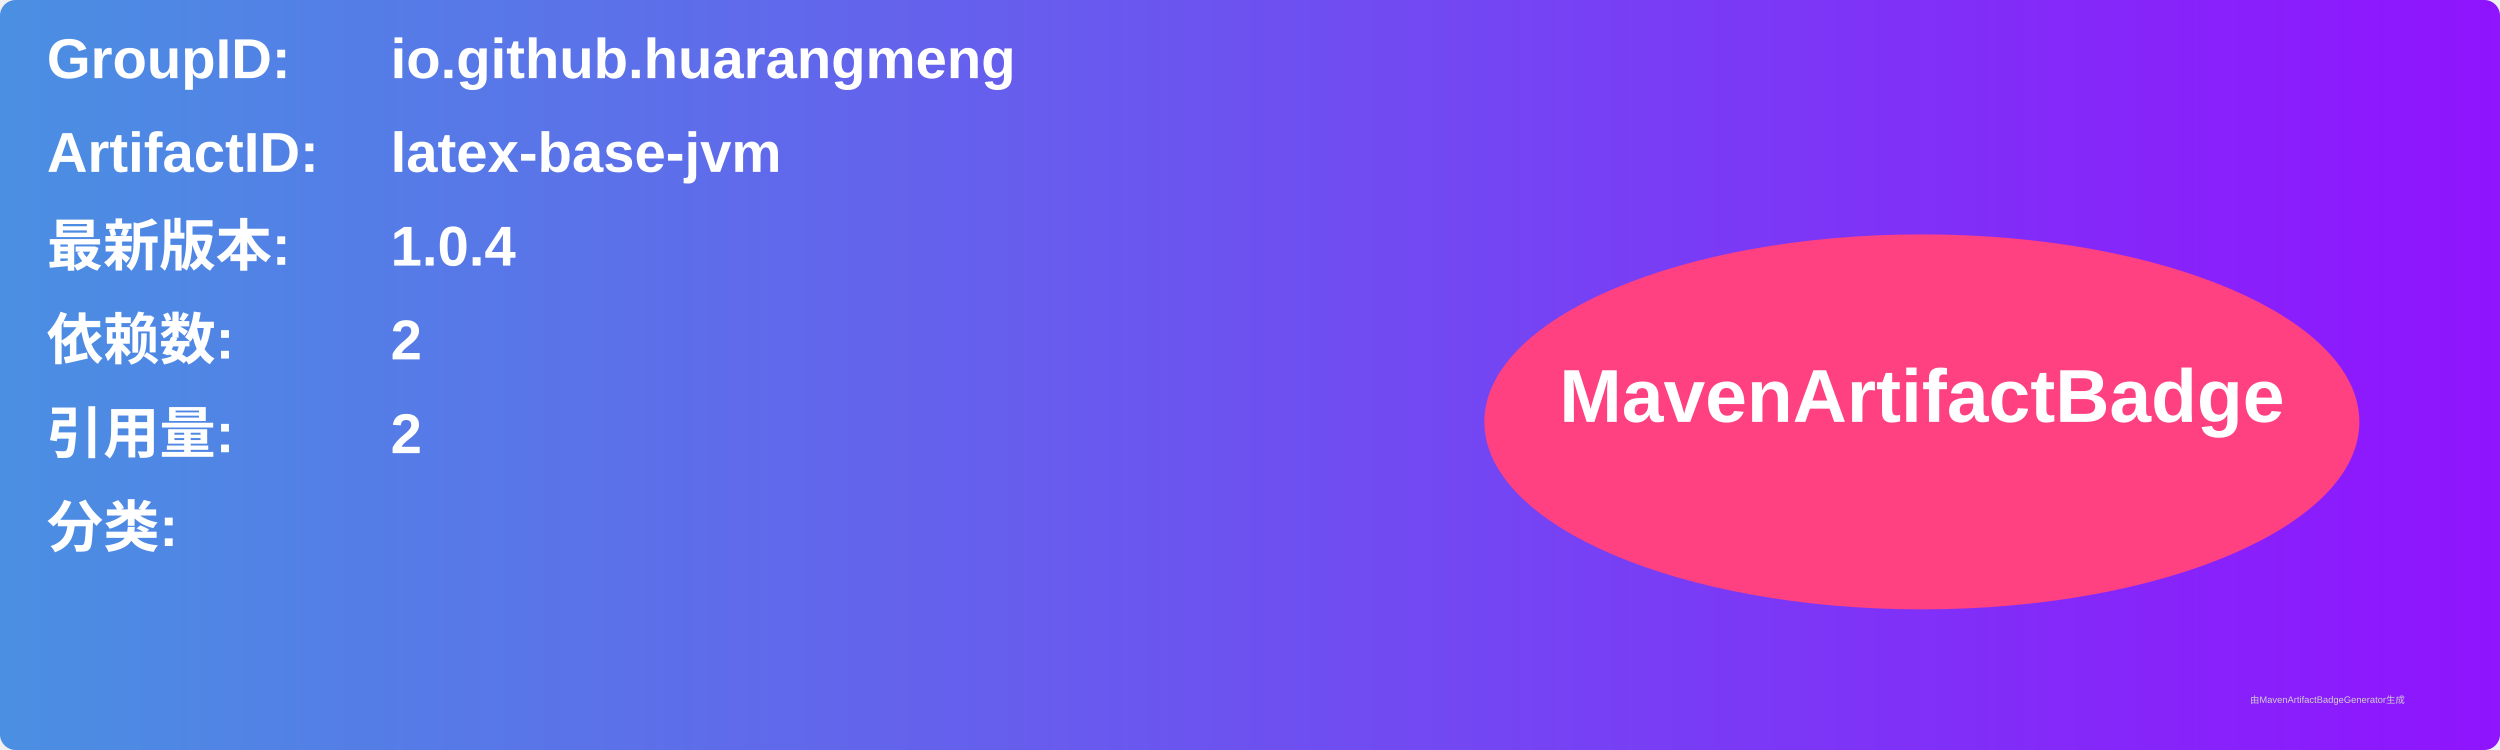
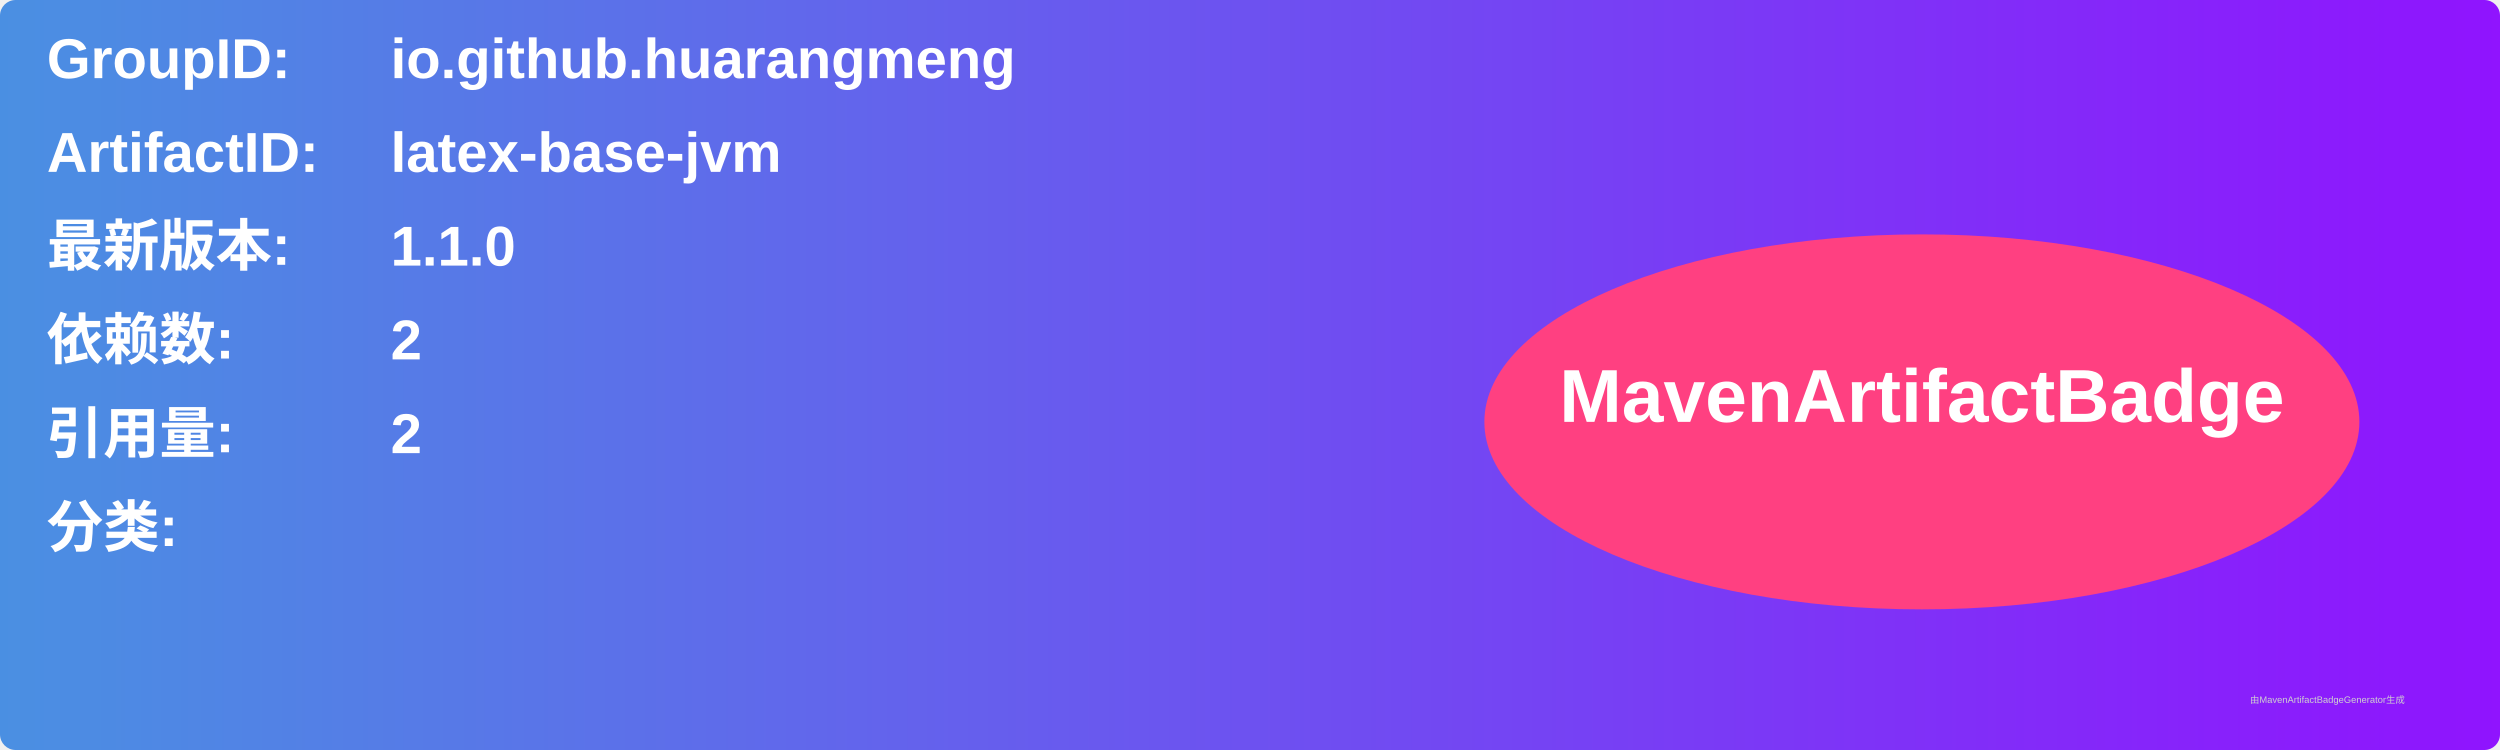
<svg xmlns="http://www.w3.org/2000/svg" width="800" height="240" viewBox="0 0 800 240">
  <linearGradient id="grad" x1="0%" y1="0%" x2="100%" y2="0%">
    <stop offset="0%" stop-color="#4a90e2" />
    <stop offset="100%" stop-color="#9013fe" />
  </linearGradient>
  <rect width="100%" height="100%" rx="5" ry="5" fill="url(#grad)" />
  <g transform="translate(15, 15)">
    <text x="0" y="10" font-family="Arial" font-size="18" fill="white" font-weight="bold" width="260">GroupID:</text>
    <text x="110" y="10" font-family="Arial" font-size="18" fill="white" font-weight="bold" width="460">io.github.huarangmeng</text>
    <text x="0" y="40" font-family="Arial" font-size="18" fill="white" font-weight="bold" width="260">ArtifactID:</text>
    <text x="110" y="40" font-family="Arial" font-size="18" fill="white" font-weight="bold" width="460">latex-base-jvm</text>
    <text x="0" y="70" font-family="Arial" font-size="18" fill="white" font-weight="bold">最新版本:</text>
    <text x="110" y="70" font-family="Arial" font-size="18" fill="white" font-weight="bold">
-       <tspan font-weight="bold">1.0.4</tspan>
+       <tspan font-weight="bold">1.1.0</tspan>
    </text>
    <text x="0" y="100" font-family="Arial" font-size="18" fill="white" font-weight="bold">依赖数: </text>
    <text x="110" y="100" font-family="Arial" font-size="18" fill="white">
      <tspan font-weight="bold">2</tspan>
    </text>
    <text x="0" y="130" font-family="Arial" font-size="18" fill="white" font-weight="bold">引用量: </text>
    <text x="110" y="130" font-family="Arial" font-size="18" fill="white">
      <tspan font-weight="bold">2</tspan>
    </text>
    <text x="0" y="160" font-family="Arial" font-size="18" fill="white" font-weight="bold">分类:</text>
    <text x="10" y="190" font-family="Arial" font-size="10" fill="white">
      <tspan font-weight="bold" />
    </text>
    <ellipse cx="600" cy="120" rx="140" ry="60" fill="#ff4081" />
    <text x="600" y="120" text-anchor="middle" font-family="Arial" font-size="24" fill="white" font-weight="bold">MavenArtifactBadge</text>
  </g>
  <text x="720" y="225" font-family="Arial" font-size="3" fill="#d0d0d0">由MavenArtifactBadgeGenerator生成</text>
</svg>
